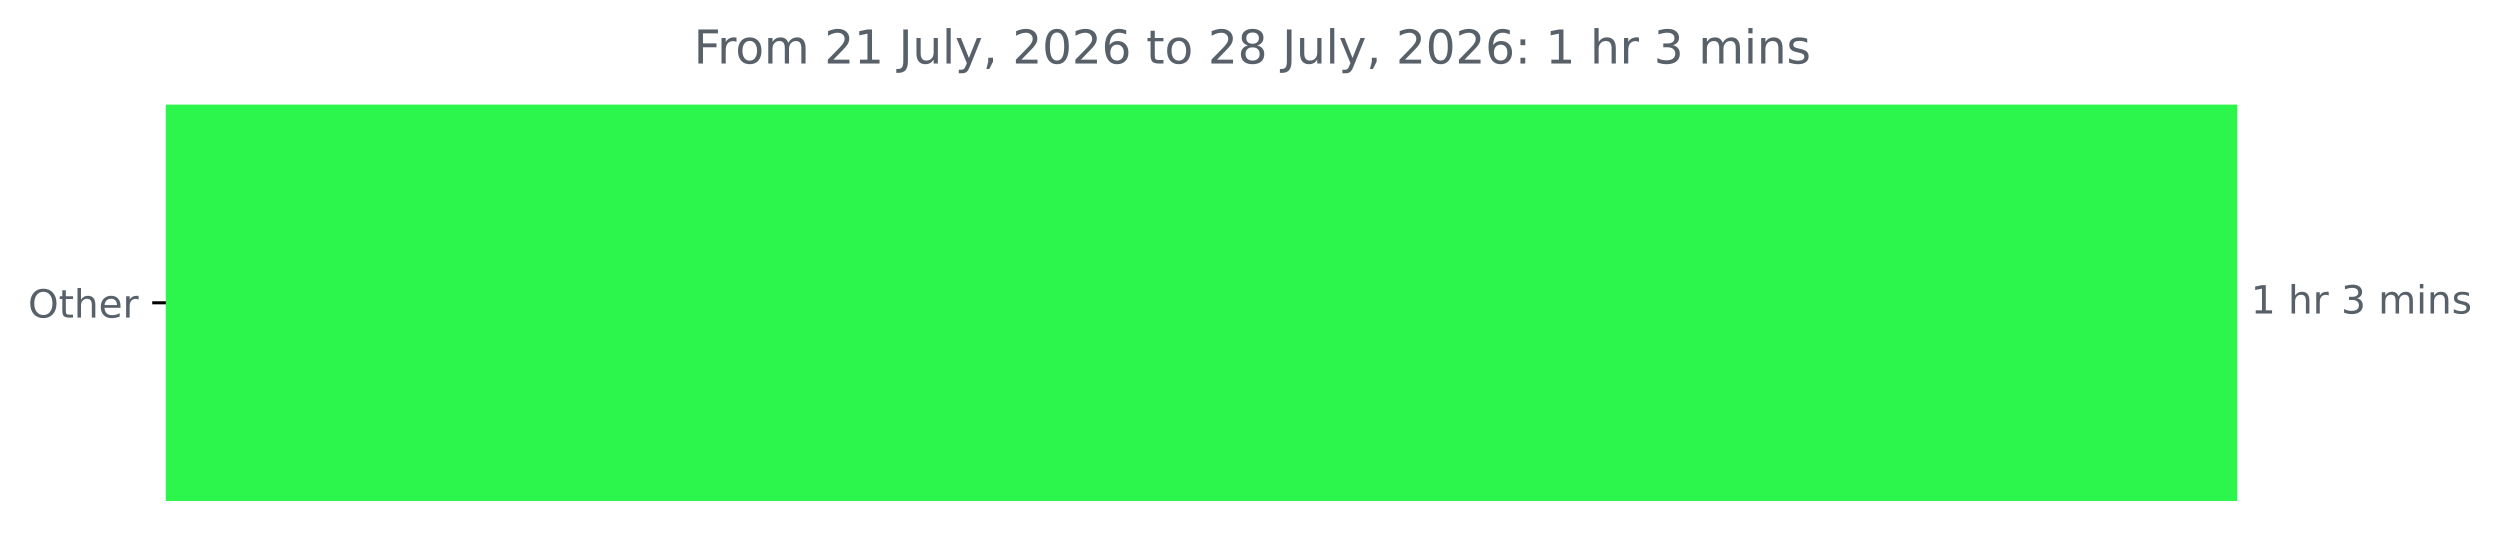
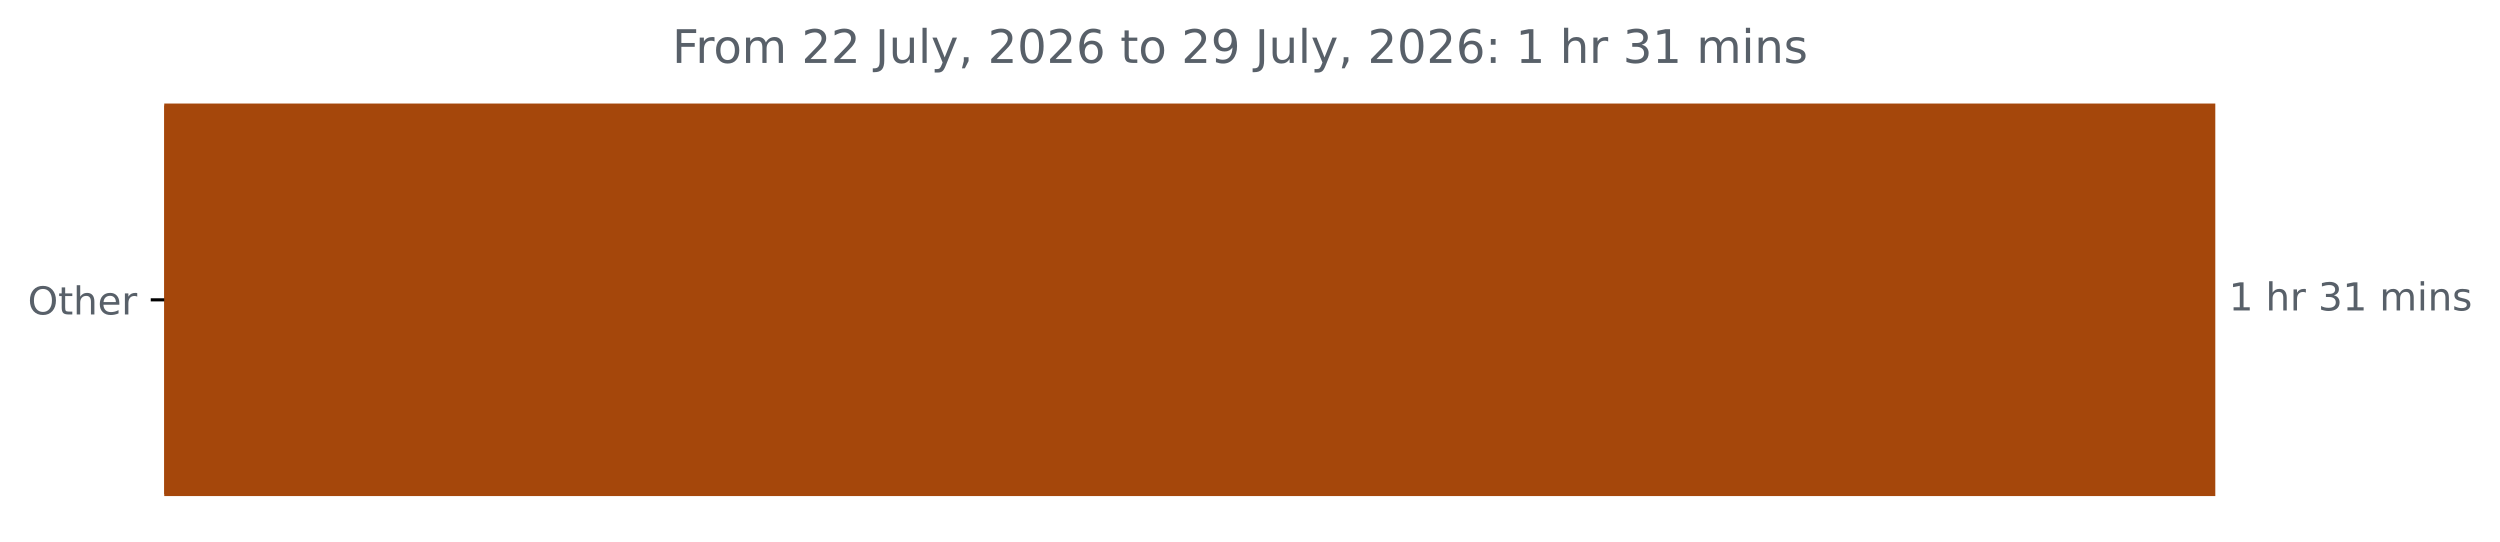
- <svg xmlns="http://www.w3.org/2000/svg" xmlns:xlink="http://www.w3.org/1999/xlink" width="641.996pt" height="140.398pt" viewBox="0 0 641.996 140.398" version="1.1">
+ <svg xmlns="http://www.w3.org/2000/svg" xmlns:xlink="http://www.w3.org/1999/xlink" width="648.358pt" height="140.398pt" viewBox="0 0 648.358 140.398" version="1.1">
  <defs>
    <style type="text/css">*{stroke-linejoin: round; stroke-linecap: butt}</style>
  </defs>
  <g id="figure_1">
    <g id="patch_1">
-       <path d="M 0 140.398  L 641.996 140.398  L 641.996 0  L 0 0  L 0 140.398  z " style="fill: none" />
+       <path d="M 0 140.398  L 648.358 140.398  L 648.358 0  L 0 0  L 0 140.398  z " style="fill: none" />
    </g>
    <g id="axes_1">
      <g id="patch_2">
-         <path d="M 42.594 27.358  L 574.022 27.358  L 574.022 128.158  L 42.594 128.158  z " clip-path="url(#p69c4f3c403)" style="fill: #2cf54c; stroke: #2cf54c; stroke-linejoin: miter" />
+         <path d="M 42.594 27.358  L 574.022 27.358  L 574.022 128.158  L 42.594 128.158  z " clip-path="url(#p4183cc5961)" style="fill: #a5470b; stroke: #a5470b; stroke-linejoin: miter" />
      </g>
      <g id="matplotlib.axis_1" />
      <g id="matplotlib.axis_2">
        <g id="ytick_1">
          <g id="line2d_1">
            <defs>
-               <path id="m14444b2532" d="M 0 0  L -3.5 0  " style="stroke: #000000; stroke-width: 0.8" />
+               <path id="m618818ea14" d="M 0 0  L -3.5 0  " style="stroke: #000000; stroke-width: 0.8" />
            </defs>
            <g>
-               <use xlink:href="#m14444b2532" x="42.594" y="77.758" style="stroke: #000000; stroke-width: 0.8" />
+               <use xlink:href="#m618818ea14" x="42.594" y="77.758" style="stroke: #000000; stroke-width: 0.8" />
            </g>
          </g>
          <g id="text_1">
            <g style="fill: #586069" transform="translate(7.2 81.55734) scale(0.1 -0.1)">
              <defs>
                <path id="DejaVuSans-4f" d="M 2522 4238  Q 1834 4238 1429 3725  Q 1025 3213 1025 2328  Q 1025 1447 1429 934  Q 1834 422 2522 422  Q 3209 422 3611 934  Q 4013 1447 4013 2328  Q 4013 3213 3611 3725  Q 3209 4238 2522 4238  z M 2522 4750  Q 3503 4750 4090 4092  Q 4678 3434 4678 2328  Q 4678 1225 4090 567  Q 3503 -91 2522 -91  Q 1538 -91 948 565  Q 359 1222 359 2328  Q 359 3434 948 4092  Q 1538 4750 2522 4750  z " transform="scale(0.015625)" />
                <path id="DejaVuSans-74" d="M 1172 4494  L 1172 3500  L 2356 3500  L 2356 3053  L 1172 3053  L 1172 1153  Q 1172 725 1289 603  Q 1406 481 1766 481  L 2356 481  L 2356 0  L 1766 0  Q 1100 0 847 248  Q 594 497 594 1153  L 594 3053  L 172 3053  L 172 3500  L 594 3500  L 594 4494  L 1172 4494  z " transform="scale(0.015625)" />
                <path id="DejaVuSans-68" d="M 3513 2113  L 3513 0  L 2938 0  L 2938 2094  Q 2938 2591 2744 2837  Q 2550 3084 2163 3084  Q 1697 3084 1428 2787  Q 1159 2491 1159 1978  L 1159 0  L 581 0  L 581 4863  L 1159 4863  L 1159 2956  Q 1366 3272 1645 3428  Q 1925 3584 2291 3584  Q 2894 3584 3203 3211  Q 3513 2838 3513 2113  z " transform="scale(0.015625)" />
                <path id="DejaVuSans-65" d="M 3597 1894  L 3597 1613  L 953 1613  Q 991 1019 1311 708  Q 1631 397 2203 397  Q 2534 397 2845 478  Q 3156 559 3463 722  L 3463 178  Q 3153 47 2828 -22  Q 2503 -91 2169 -91  Q 1331 -91 842 396  Q 353 884 353 1716  Q 353 2575 817 3079  Q 1281 3584 2069 3584  Q 2775 3584 3186 3129  Q 3597 2675 3597 1894  z M 3022 2063  Q 3016 2534 2758 2815  Q 2500 3097 2075 3097  Q 1594 3097 1305 2825  Q 1016 2553 972 2059  L 3022 2063  z " transform="scale(0.015625)" />
                <path id="DejaVuSans-72" d="M 2631 2963  Q 2534 3019 2420 3045  Q 2306 3072 2169 3072  Q 1681 3072 1420 2755  Q 1159 2438 1159 1844  L 1159 0  L 581 0  L 581 3500  L 1159 3500  L 1159 2956  Q 1341 3275 1631 3429  Q 1922 3584 2338 3584  Q 2397 3584 2469 3576  Q 2541 3569 2628 3553  L 2631 2963  z " transform="scale(0.015625)" />
              </defs>
              <use xlink:href="#DejaVuSans-4f" />
              <use xlink:href="#DejaVuSans-74" x="78.711" />
              <use xlink:href="#DejaVuSans-68" x="117.92" />
              <use xlink:href="#DejaVuSans-65" x="181.299" />
              <use xlink:href="#DejaVuSans-72" x="242.822" />
            </g>
          </g>
        </g>
      </g>
      <g id="text_2">
        <g style="fill: #586069" transform="translate(578.0223 80.5175) scale(0.1 -0.1)">
          <defs>
            <path id="DejaVuSans-31" d="M 794 531  L 1825 531  L 1825 4091  L 703 3866  L 703 4441  L 1819 4666  L 2450 4666  L 2450 531  L 3481 531  L 3481 0  L 794 0  L 794 531  z " transform="scale(0.015625)" />
            <path id="DejaVuSans-20" transform="scale(0.015625)" />
            <path id="DejaVuSans-33" d="M 2597 2516  Q 3050 2419 3304 2112  Q 3559 1806 3559 1356  Q 3559 666 3084 287  Q 2609 -91 1734 -91  Q 1441 -91 1130 -33  Q 819 25 488 141  L 488 750  Q 750 597 1062 519  Q 1375 441 1716 441  Q 2309 441 2620 675  Q 2931 909 2931 1356  Q 2931 1769 2642 2001  Q 2353 2234 1838 2234  L 1294 2234  L 1294 2753  L 1863 2753  Q 2328 2753 2575 2939  Q 2822 3125 2822 3475  Q 2822 3834 2567 4026  Q 2313 4219 1838 4219  Q 1578 4219 1281 4162  Q 984 4106 628 3988  L 628 4550  Q 988 4650 1302 4700  Q 1616 4750 1894 4750  Q 2613 4750 3031 4423  Q 3450 4097 3450 3541  Q 3450 3153 3228 2886  Q 3006 2619 2597 2516  z " transform="scale(0.015625)" />
            <path id="DejaVuSans-6d" d="M 3328 2828  Q 3544 3216 3844 3400  Q 4144 3584 4550 3584  Q 5097 3584 5394 3201  Q 5691 2819 5691 2113  L 5691 0  L 5113 0  L 5113 2094  Q 5113 2597 4934 2840  Q 4756 3084 4391 3084  Q 3944 3084 3684 2787  Q 3425 2491 3425 1978  L 3425 0  L 2847 0  L 2847 2094  Q 2847 2600 2669 2842  Q 2491 3084 2119 3084  Q 1678 3084 1418 2786  Q 1159 2488 1159 1978  L 1159 0  L 581 0  L 581 3500  L 1159 3500  L 1159 2956  Q 1356 3278 1631 3431  Q 1906 3584 2284 3584  Q 2666 3584 2933 3390  Q 3200 3197 3328 2828  z " transform="scale(0.015625)" />
            <path id="DejaVuSans-69" d="M 603 3500  L 1178 3500  L 1178 0  L 603 0  L 603 3500  z M 603 4863  L 1178 4863  L 1178 4134  L 603 4134  L 603 4863  z " transform="scale(0.015625)" />
            <path id="DejaVuSans-6e" d="M 3513 2113  L 3513 0  L 2938 0  L 2938 2094  Q 2938 2591 2744 2837  Q 2550 3084 2163 3084  Q 1697 3084 1428 2787  Q 1159 2491 1159 1978  L 1159 0  L 581 0  L 581 3500  L 1159 3500  L 1159 2956  Q 1366 3272 1645 3428  Q 1925 3584 2291 3584  Q 2894 3584 3203 3211  Q 3513 2838 3513 2113  z " transform="scale(0.015625)" />
            <path id="DejaVuSans-73" d="M 2834 3397  L 2834 2853  Q 2591 2978 2328 3040  Q 2066 3103 1784 3103  Q 1356 3103 1142 2972  Q 928 2841 928 2578  Q 928 2378 1081 2264  Q 1234 2150 1697 2047  L 1894 2003  Q 2506 1872 2764 1633  Q 3022 1394 3022 966  Q 3022 478 2636 193  Q 2250 -91 1575 -91  Q 1294 -91 989 -36  Q 684 19 347 128  L 347 722  Q 666 556 975 473  Q 1284 391 1588 391  Q 1994 391 2212 530  Q 2431 669 2431 922  Q 2431 1156 2273 1281  Q 2116 1406 1581 1522  L 1381 1569  Q 847 1681 609 1914  Q 372 2147 372 2553  Q 372 3047 722 3315  Q 1072 3584 1716 3584  Q 2034 3584 2315 3537  Q 2597 3491 2834 3397  z " transform="scale(0.015625)" />
          </defs>
          <use xlink:href="#DejaVuSans-31" />
          <use xlink:href="#DejaVuSans-20" x="63.623" />
          <use xlink:href="#DejaVuSans-68" x="95.41" />
          <use xlink:href="#DejaVuSans-72" x="158.789" />
          <use xlink:href="#DejaVuSans-20" x="199.902" />
          <use xlink:href="#DejaVuSans-33" x="231.689" />
-           <use xlink:href="#DejaVuSans-20" x="295.312" />
-           <use xlink:href="#DejaVuSans-6d" x="327.1" />
-           <use xlink:href="#DejaVuSans-69" x="424.512" />
-           <use xlink:href="#DejaVuSans-6e" x="452.295" />
-           <use xlink:href="#DejaVuSans-73" x="515.674" />
+           <use xlink:href="#DejaVuSans-31" x="295.312" />
+           <use xlink:href="#DejaVuSans-20" x="358.936" />
+           <use xlink:href="#DejaVuSans-6d" x="390.723" />
+           <use xlink:href="#DejaVuSans-69" x="488.135" />
+           <use xlink:href="#DejaVuSans-6e" x="515.918" />
+           <use xlink:href="#DejaVuSans-73" x="579.297" />
        </g>
      </g>
      <g id="text_3">
-         <g style="fill: #586069" transform="translate(178.1619 16.31812) scale(0.12 -0.12)">
+         <g style="fill: #586069" transform="translate(174.3444 16.31812) scale(0.12 -0.12)">
          <defs>
            <path id="DejaVuSans-46" d="M 628 4666  L 3309 4666  L 3309 4134  L 1259 4134  L 1259 2759  L 3109 2759  L 3109 2228  L 1259 2228  L 1259 0  L 628 0  L 628 4666  z " transform="scale(0.015625)" />
            <path id="DejaVuSans-6f" d="M 1959 3097  Q 1497 3097 1228 2736  Q 959 2375 959 1747  Q 959 1119 1226 758  Q 1494 397 1959 397  Q 2419 397 2687 759  Q 2956 1122 2956 1747  Q 2956 2369 2687 2733  Q 2419 3097 1959 3097  z M 1959 3584  Q 2709 3584 3137 3096  Q 3566 2609 3566 1747  Q 3566 888 3137 398  Q 2709 -91 1959 -91  Q 1206 -91 779 398  Q 353 888 353 1747  Q 353 2609 779 3096  Q 1206 3584 1959 3584  z " transform="scale(0.015625)" />
            <path id="DejaVuSans-32" d="M 1228 531  L 3431 531  L 3431 0  L 469 0  L 469 531  Q 828 903 1448 1529  Q 2069 2156 2228 2338  Q 2531 2678 2651 2914  Q 2772 3150 2772 3378  Q 2772 3750 2511 3984  Q 2250 4219 1831 4219  Q 1534 4219 1204 4116  Q 875 4013 500 3803  L 500 4441  Q 881 4594 1212 4672  Q 1544 4750 1819 4750  Q 2544 4750 2975 4387  Q 3406 4025 3406 3419  Q 3406 3131 3298 2873  Q 3191 2616 2906 2266  Q 2828 2175 2409 1742  Q 1991 1309 1228 531  z " transform="scale(0.015625)" />
            <path id="DejaVuSans-4a" d="M 628 4666  L 1259 4666  L 1259 325  Q 1259 -519 939 -900  Q 619 -1281 -91 -1281  L -331 -1281  L -331 -750  L -134 -750  Q 284 -750 456 -515  Q 628 -281 628 325  L 628 4666  z " transform="scale(0.015625)" />
            <path id="DejaVuSans-75" d="M 544 1381  L 544 3500  L 1119 3500  L 1119 1403  Q 1119 906 1312 657  Q 1506 409 1894 409  Q 2359 409 2629 706  Q 2900 1003 2900 1516  L 2900 3500  L 3475 3500  L 3475 0  L 2900 0  L 2900 538  Q 2691 219 2414 64  Q 2138 -91 1772 -91  Q 1169 -91 856 284  Q 544 659 544 1381  z M 1991 3584  L 1991 3584  z " transform="scale(0.015625)" />
            <path id="DejaVuSans-6c" d="M 603 4863  L 1178 4863  L 1178 0  L 603 0  L 603 4863  z " transform="scale(0.015625)" />
            <path id="DejaVuSans-79" d="M 2059 -325  Q 1816 -950 1584 -1140  Q 1353 -1331 966 -1331  L 506 -1331  L 506 -850  L 844 -850  Q 1081 -850 1212 -737  Q 1344 -625 1503 -206  L 1606 56  L 191 3500  L 800 3500  L 1894 763  L 2988 3500  L 3597 3500  L 2059 -325  z " transform="scale(0.015625)" />
            <path id="DejaVuSans-2c" d="M 750 794  L 1409 794  L 1409 256  L 897 -744  L 494 -744  L 750 256  L 750 794  z " transform="scale(0.015625)" />
            <path id="DejaVuSans-30" d="M 2034 4250  Q 1547 4250 1301 3770  Q 1056 3291 1056 2328  Q 1056 1369 1301 889  Q 1547 409 2034 409  Q 2525 409 2770 889  Q 3016 1369 3016 2328  Q 3016 3291 2770 3770  Q 2525 4250 2034 4250  z M 2034 4750  Q 2819 4750 3233 4129  Q 3647 3509 3647 2328  Q 3647 1150 3233 529  Q 2819 -91 2034 -91  Q 1250 -91 836 529  Q 422 1150 422 2328  Q 422 3509 836 4129  Q 1250 4750 2034 4750  z " transform="scale(0.015625)" />
            <path id="DejaVuSans-36" d="M 2113 2584  Q 1688 2584 1439 2293  Q 1191 2003 1191 1497  Q 1191 994 1439 701  Q 1688 409 2113 409  Q 2538 409 2786 701  Q 3034 994 3034 1497  Q 3034 2003 2786 2293  Q 2538 2584 2113 2584  z M 3366 4563  L 3366 3988  Q 3128 4100 2886 4159  Q 2644 4219 2406 4219  Q 1781 4219 1451 3797  Q 1122 3375 1075 2522  Q 1259 2794 1537 2939  Q 1816 3084 2150 3084  Q 2853 3084 3261 2657  Q 3669 2231 3669 1497  Q 3669 778 3244 343  Q 2819 -91 2113 -91  Q 1303 -91 875 529  Q 447 1150 447 2328  Q 447 3434 972 4092  Q 1497 4750 2381 4750  Q 2619 4750 2861 4703  Q 3103 4656 3366 4563  z " transform="scale(0.015625)" />
-             <path id="DejaVuSans-38" d="M 2034 2216  Q 1584 2216 1326 1975  Q 1069 1734 1069 1313  Q 1069 891 1326 650  Q 1584 409 2034 409  Q 2484 409 2743 651  Q 3003 894 3003 1313  Q 3003 1734 2745 1975  Q 2488 2216 2034 2216  z M 1403 2484  Q 997 2584 770 2862  Q 544 3141 544 3541  Q 544 4100 942 4425  Q 1341 4750 2034 4750  Q 2731 4750 3128 4425  Q 3525 4100 3525 3541  Q 3525 3141 3298 2862  Q 3072 2584 2669 2484  Q 3125 2378 3379 2068  Q 3634 1759 3634 1313  Q 3634 634 3220 271  Q 2806 -91 2034 -91  Q 1263 -91 848 271  Q 434 634 434 1313  Q 434 1759 690 2068  Q 947 2378 1403 2484  z M 1172 3481  Q 1172 3119 1398 2916  Q 1625 2713 2034 2713  Q 2441 2713 2670 2916  Q 2900 3119 2900 3481  Q 2900 3844 2670 4047  Q 2441 4250 2034 4250  Q 1625 4250 1398 4047  Q 1172 3844 1172 3481  z " transform="scale(0.015625)" />
+             <path id="DejaVuSans-39" d="M 703 97  L 703 672  Q 941 559 1184 500  Q 1428 441 1663 441  Q 2288 441 2617 861  Q 2947 1281 2994 2138  Q 2813 1869 2534 1725  Q 2256 1581 1919 1581  Q 1219 1581 811 2004  Q 403 2428 403 3163  Q 403 3881 828 4315  Q 1253 4750 1959 4750  Q 2769 4750 3195 4129  Q 3622 3509 3622 2328  Q 3622 1225 3098 567  Q 2575 -91 1691 -91  Q 1453 -91 1209 -44  Q 966 3 703 97  z M 1959 2075  Q 2384 2075 2632 2365  Q 2881 2656 2881 3163  Q 2881 3666 2632 3958  Q 2384 4250 1959 4250  Q 1534 4250 1286 3958  Q 1038 3666 1038 3163  Q 1038 2656 1286 2365  Q 1534 2075 1959 2075  z " transform="scale(0.015625)" />
            <path id="DejaVuSans-3a" d="M 750 794  L 1409 794  L 1409 0  L 750 0  L 750 794  z M 750 3309  L 1409 3309  L 1409 2516  L 750 2516  L 750 3309  z " transform="scale(0.015625)" />
          </defs>
          <use xlink:href="#DejaVuSans-46" />
          <use xlink:href="#DejaVuSans-72" x="50.27" />
          <use xlink:href="#DejaVuSans-6f" x="89.133" />
          <use xlink:href="#DejaVuSans-6d" x="150.314" />
          <use xlink:href="#DejaVuSans-20" x="247.727" />
          <use xlink:href="#DejaVuSans-32" x="279.514" />
-           <use xlink:href="#DejaVuSans-31" x="343.137" />
+           <use xlink:href="#DejaVuSans-32" x="343.137" />
          <use xlink:href="#DejaVuSans-20" x="406.76" />
          <use xlink:href="#DejaVuSans-4a" x="438.547" />
          <use xlink:href="#DejaVuSans-75" x="468.039" />
          <use xlink:href="#DejaVuSans-6c" x="531.418" />
          <use xlink:href="#DejaVuSans-79" x="559.201" />
          <use xlink:href="#DejaVuSans-2c" x="618.381" />
          <use xlink:href="#DejaVuSans-20" x="650.168" />
          <use xlink:href="#DejaVuSans-32" x="681.955" />
          <use xlink:href="#DejaVuSans-30" x="745.578" />
          <use xlink:href="#DejaVuSans-32" x="809.201" />
          <use xlink:href="#DejaVuSans-36" x="872.824" />
          <use xlink:href="#DejaVuSans-20" x="936.447" />
          <use xlink:href="#DejaVuSans-74" x="968.234" />
          <use xlink:href="#DejaVuSans-6f" x="1007.443" />
          <use xlink:href="#DejaVuSans-20" x="1068.625" />
          <use xlink:href="#DejaVuSans-32" x="1100.412" />
-           <use xlink:href="#DejaVuSans-38" x="1164.035" />
+           <use xlink:href="#DejaVuSans-39" x="1164.035" />
          <use xlink:href="#DejaVuSans-20" x="1227.658" />
          <use xlink:href="#DejaVuSans-4a" x="1259.445" />
          <use xlink:href="#DejaVuSans-75" x="1288.938" />
          <use xlink:href="#DejaVuSans-6c" x="1352.316" />
          <use xlink:href="#DejaVuSans-79" x="1380.1" />
          <use xlink:href="#DejaVuSans-2c" x="1439.279" />
          <use xlink:href="#DejaVuSans-20" x="1471.066" />
          <use xlink:href="#DejaVuSans-32" x="1502.854" />
          <use xlink:href="#DejaVuSans-30" x="1566.477" />
          <use xlink:href="#DejaVuSans-32" x="1630.1" />
          <use xlink:href="#DejaVuSans-36" x="1693.723" />
          <use xlink:href="#DejaVuSans-3a" x="1757.346" />
          <use xlink:href="#DejaVuSans-20" x="1791.037" />
          <use xlink:href="#DejaVuSans-31" x="1822.824" />
          <use xlink:href="#DejaVuSans-20" x="1886.447" />
          <use xlink:href="#DejaVuSans-68" x="1918.234" />
          <use xlink:href="#DejaVuSans-72" x="1981.613" />
          <use xlink:href="#DejaVuSans-20" x="2022.727" />
          <use xlink:href="#DejaVuSans-33" x="2054.514" />
-           <use xlink:href="#DejaVuSans-20" x="2118.137" />
-           <use xlink:href="#DejaVuSans-6d" x="2149.924" />
-           <use xlink:href="#DejaVuSans-69" x="2247.336" />
-           <use xlink:href="#DejaVuSans-6e" x="2275.119" />
-           <use xlink:href="#DejaVuSans-73" x="2338.498" />
+           <use xlink:href="#DejaVuSans-31" x="2118.137" />
+           <use xlink:href="#DejaVuSans-20" x="2181.76" />
+           <use xlink:href="#DejaVuSans-6d" x="2213.547" />
+           <use xlink:href="#DejaVuSans-69" x="2310.959" />
+           <use xlink:href="#DejaVuSans-6e" x="2338.742" />
+           <use xlink:href="#DejaVuSans-73" x="2402.121" />
        </g>
      </g>
    </g>
  </g>
  <defs>
-     <clipPath id="p69c4f3c403">
+     <clipPath id="p4183cc5961">
      <rect x="42.594" y="22.318" width="558" height="110.88" />
    </clipPath>
  </defs>
</svg>
